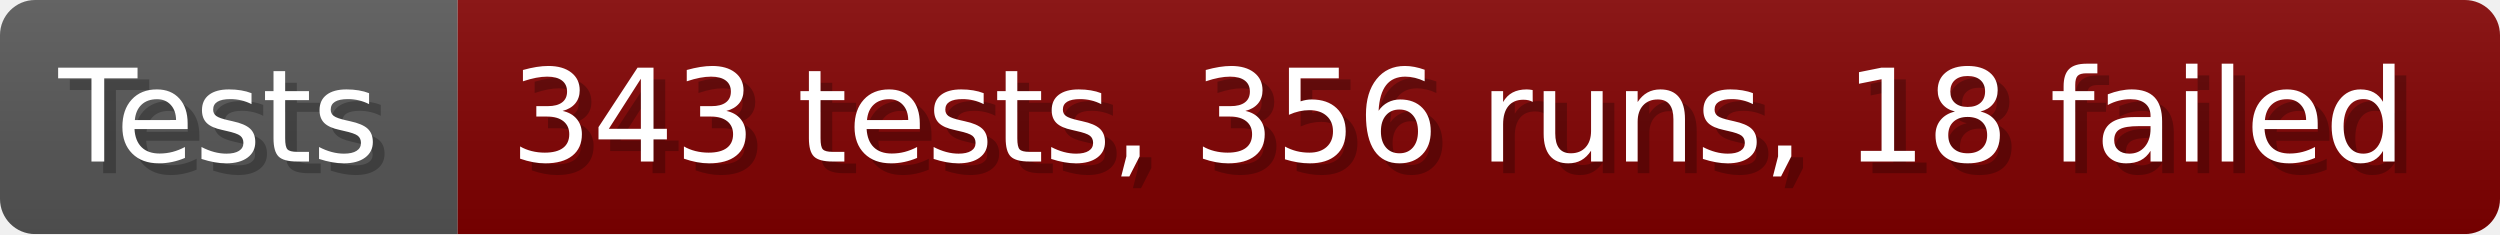
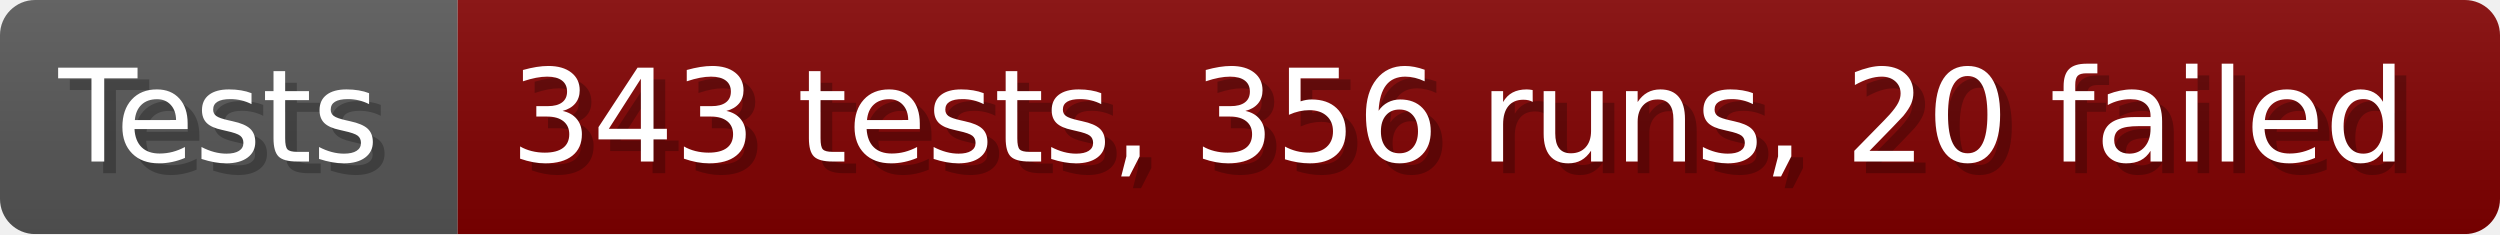
- <svg xmlns="http://www.w3.org/2000/svg" width="213.6" height="20" viewBox="0 0 2136 200" role="img" aria-label="Tests: 343 tests, 356 runs, 18 failed">
+ <svg xmlns="http://www.w3.org/2000/svg" width="213.6" height="20" viewBox="0 0 2136 200" role="img" aria-label="Tests: 343 tests, 356 runs, 20 failed">
  <linearGradient id="a" x2="0" y2="100%">
    <stop offset="0" stop-opacity=".1" stop-color="#EEE" />
    <stop offset="1" stop-opacity=".1" />
  </linearGradient>
  <mask id="m">
    <rect width="2136" height="200" rx="30" fill="#FFF" />
  </mask>
  <g mask="url(#m)">
    <rect width="391" height="200" fill="#555" />
    <rect width="1745" height="200" fill="#800000" x="391" />
    <rect width="2136" height="200" fill="url(#a)" />
  </g>
  <g aria-hidden="true" fill="#fff" text-anchor="start" font-family="Verdana,DejaVu Sans,sans-serif" font-size="110">
    <text x="60" y="148" textLength="291" fill="#000" opacity="0.25">Tests</text>
    <text x="50" y="138" textLength="291">Tests</text>
-     <text x="446" y="148" textLength="1645" fill="#000" opacity="0.25">343 tests, 356 runs, 18 failed</text>
-     <text x="436" y="138" textLength="1645">343 tests, 356 runs, 18 failed</text>
+     <text x="446" y="148" textLength="1645" fill="#000" opacity="0.25">343 tests, 356 runs, 20 failed</text>
+     <text x="436" y="138" textLength="1645">343 tests, 356 runs, 20 failed</text>
  </g>
</svg>
